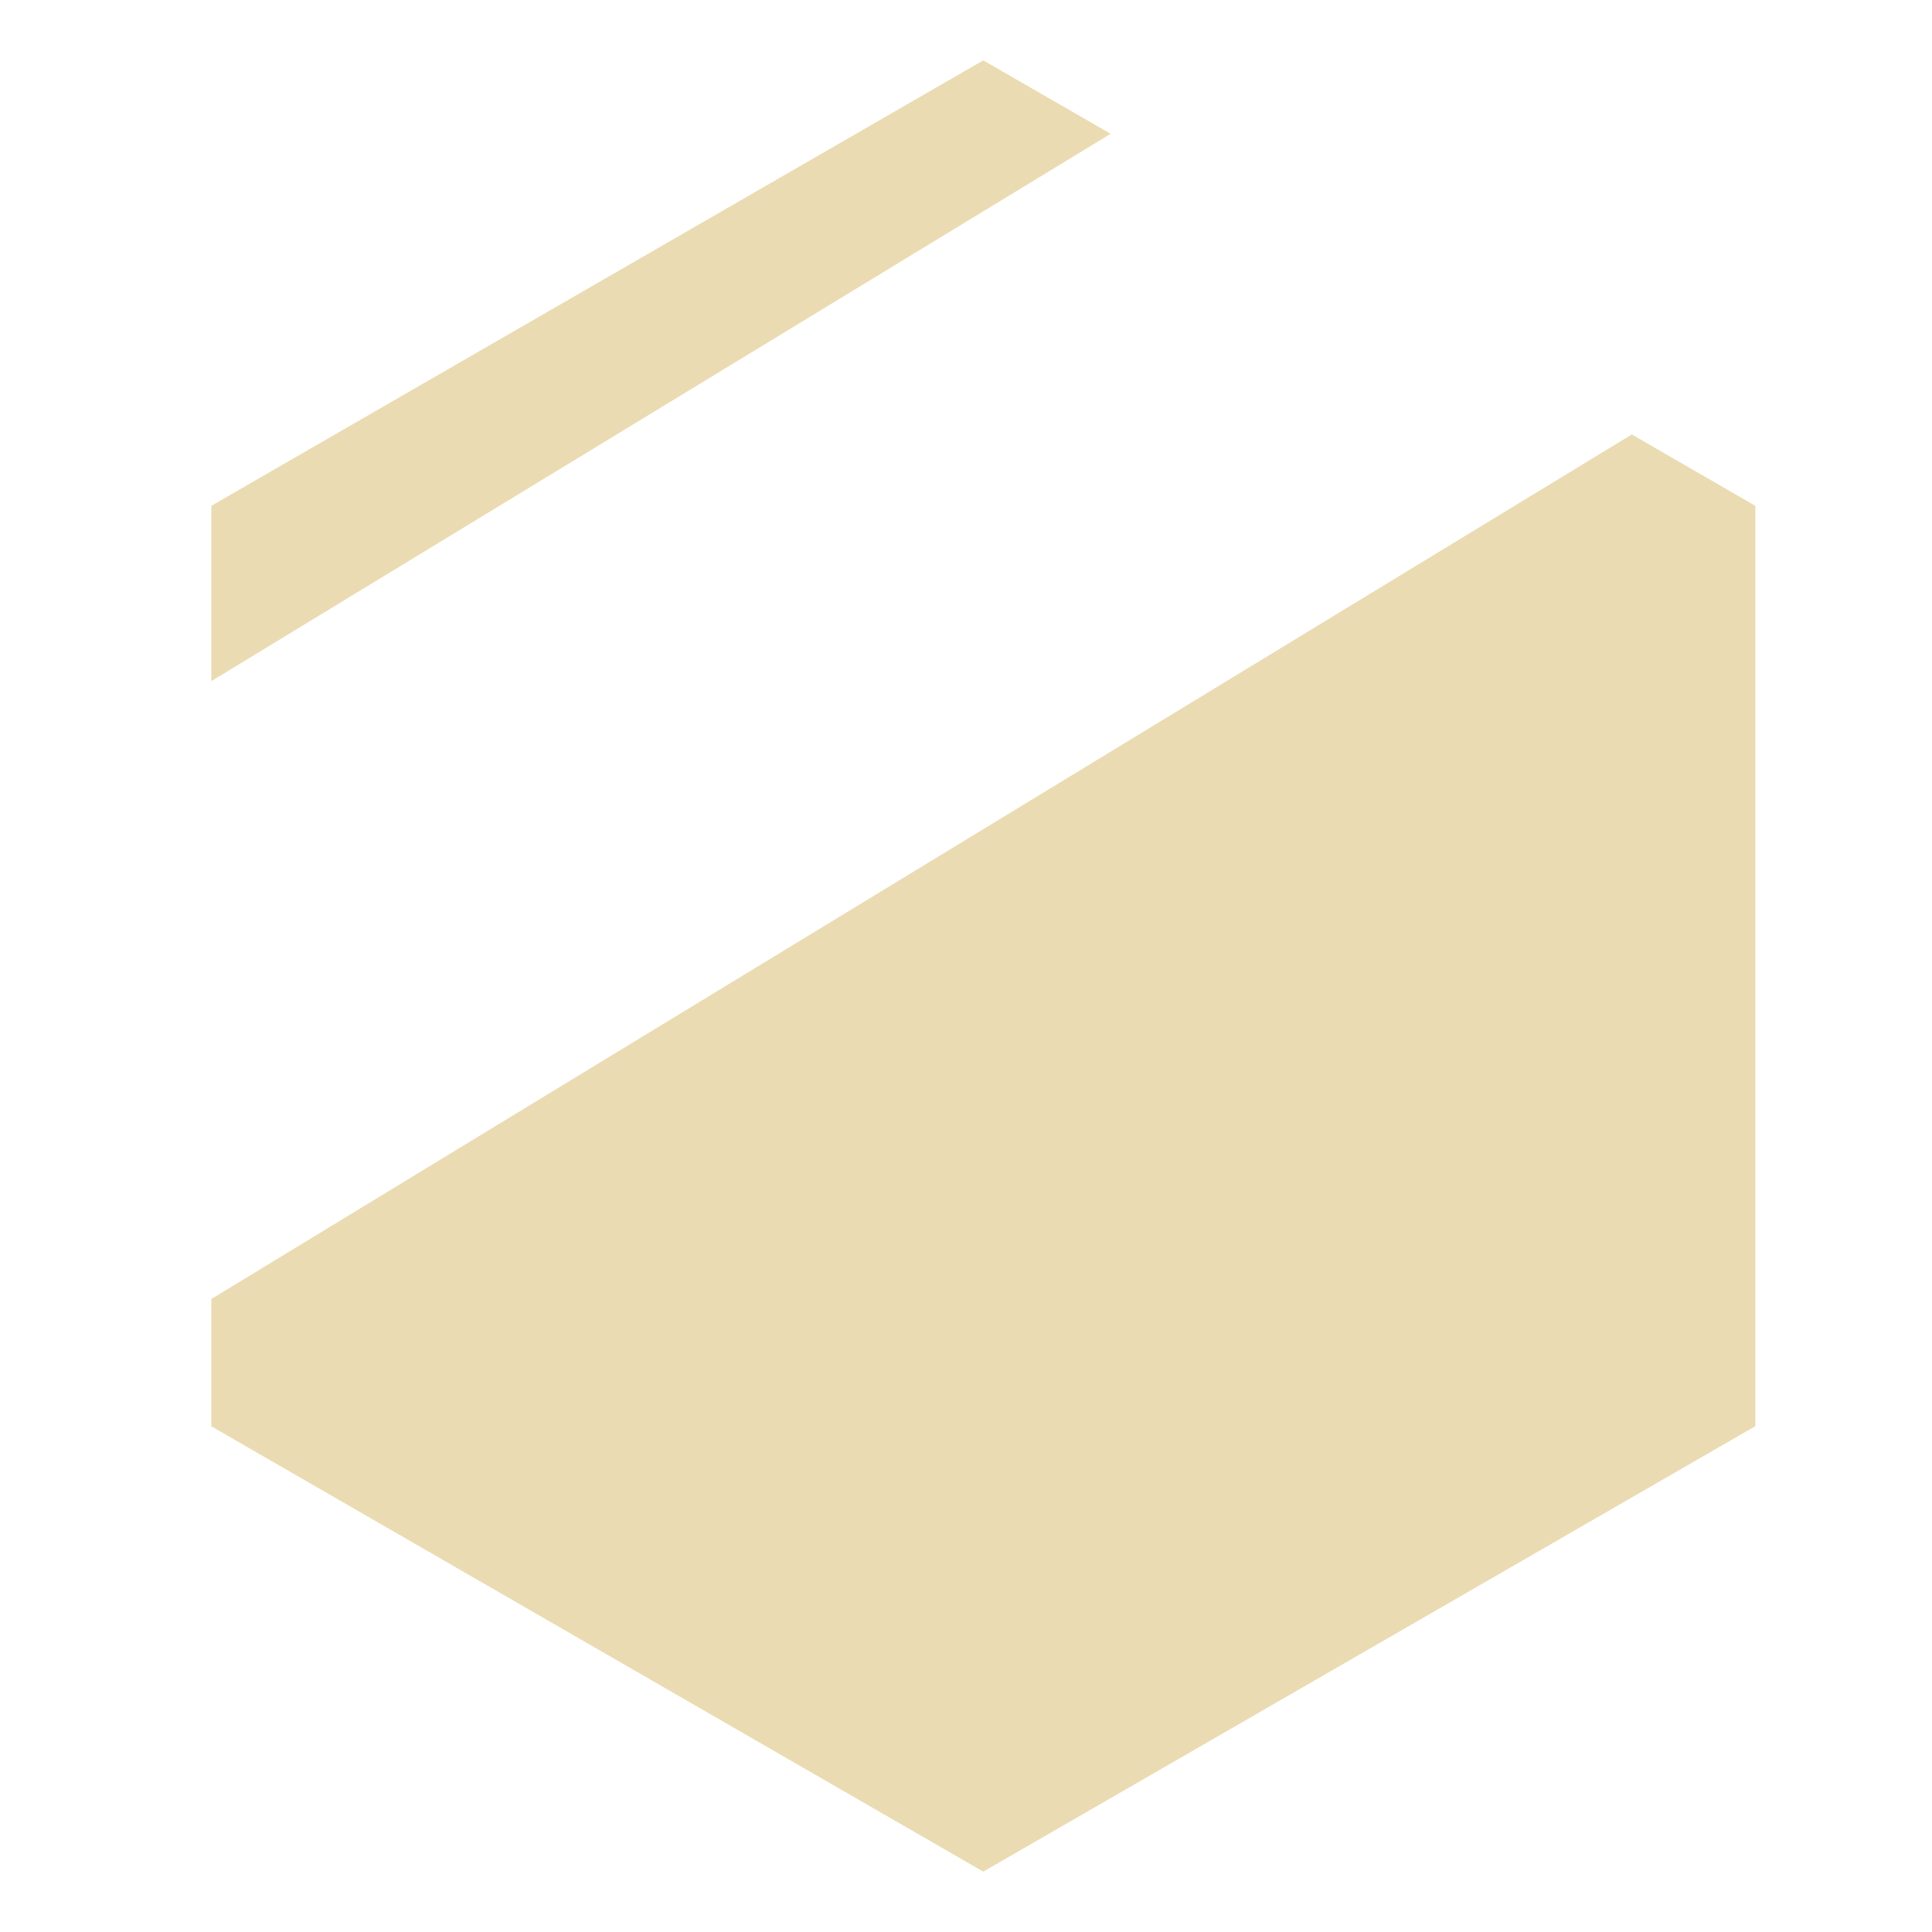
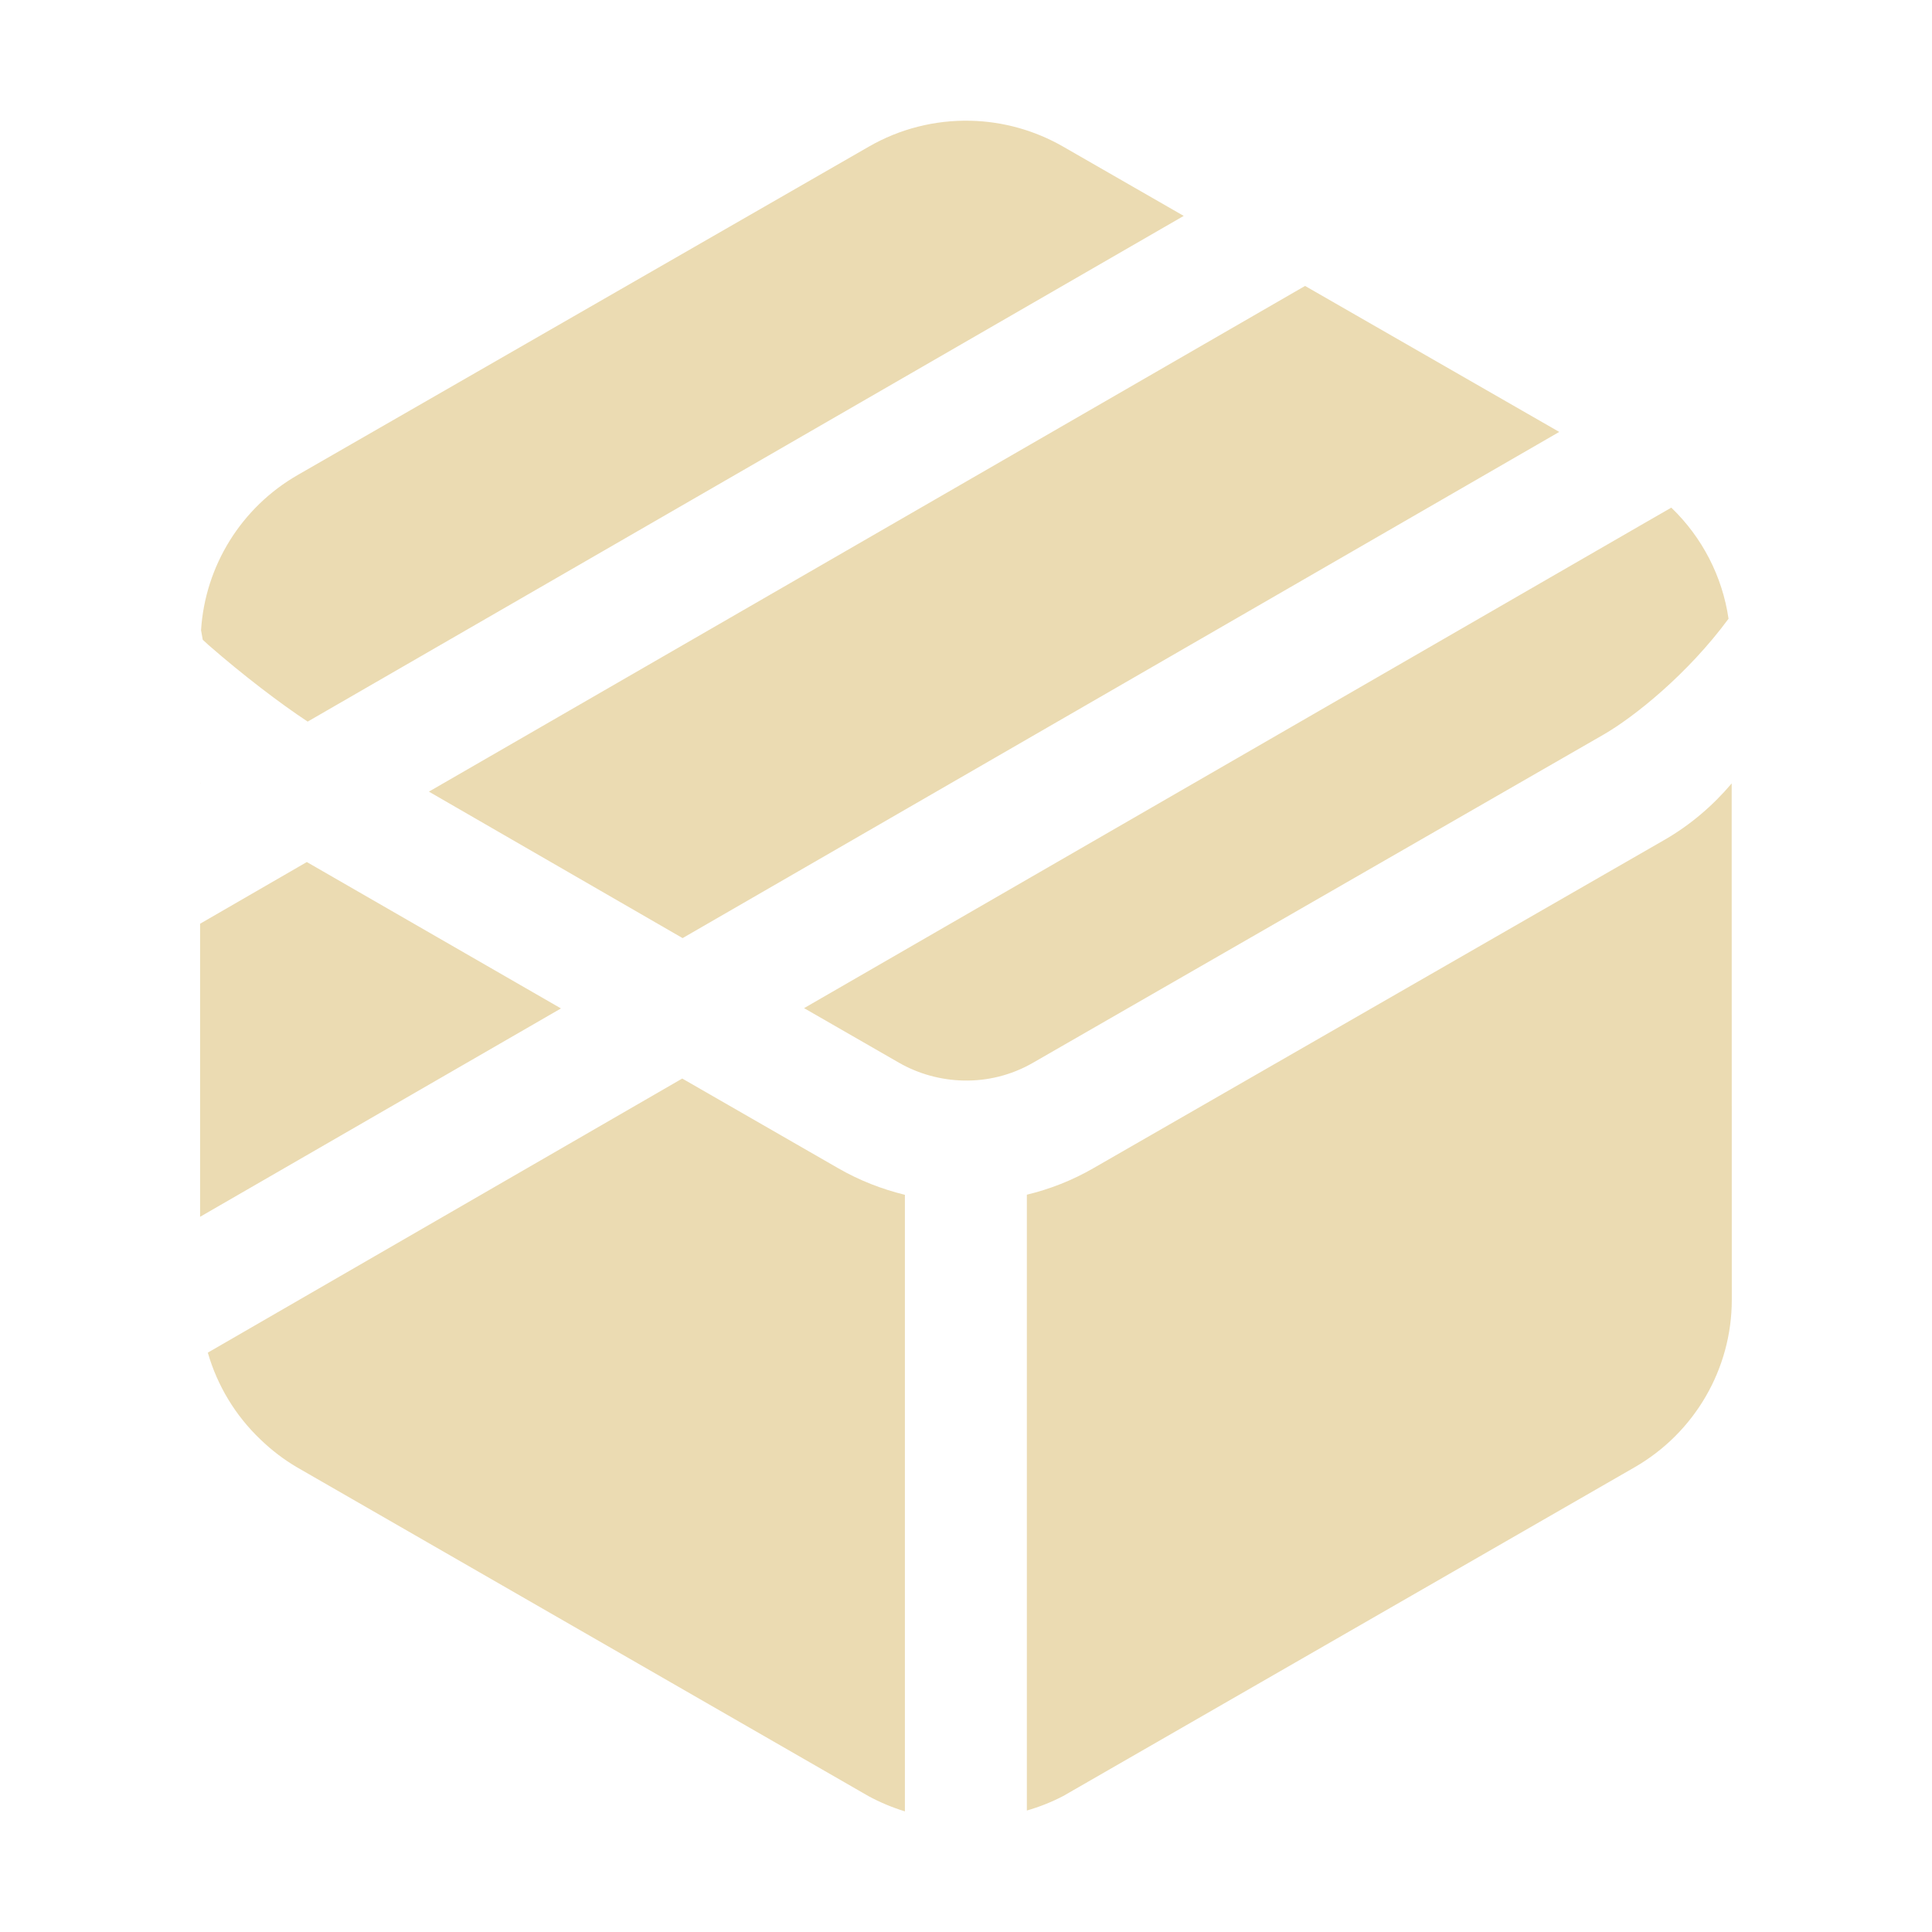
<svg xmlns="http://www.w3.org/2000/svg" width="16" height="16" version="1.1">
  <defs>
-     <style id="current-color-scheme" type="text/css">
-    .ColorScheme-Text { color:#ebdbb2; } .ColorScheme-Highlight { color:#458588; }
-   </style>
-     <linearGradient id="arrongin" x1="0%" x2="0%" y1="0%" y2="100%">
-       <stop offset="0%" style="stop-color:#d79921; stop-opacity:1" />
-       <stop offset="100%" style="stop-color:#b57614; stop-opacity:1" />
-     </linearGradient>
-     <linearGradient id="aurora" x1="0%" x2="0%" y1="0%" y2="100%">
-       <stop offset="0%" style="stop-color:#83a598; stop-opacity:1" />
-       <stop offset="100%" style="stop-color:#b16286; stop-opacity:1" />
-     </linearGradient>
-     <linearGradient id="fitdance" x1="0%" x2="0%" y1="0%" y2="100%">
-       <stop offset="0%" style="stop-color:#8ec07c; stop-opacity:1" />
-       <stop offset="100%" style="stop-color:#458588; stop-opacity:1" />
-     </linearGradient>
-     <linearGradient id="oomox" x1="0%" x2="0%" y1="0%" y2="100%">
-       <stop offset="0%" style="stop-color:#458588; stop-opacity:1" />
-       <stop offset="100%" style="stop-color:#928374; stop-opacity:1" />
-     </linearGradient>
-     <linearGradient id="rainblue" x1="0%" x2="0%" y1="0%" y2="100%">
-       <stop offset="0%" style="stop-color:#b8bb26; stop-opacity:1" />
-       <stop offset="100%" style="stop-color:#076678; stop-opacity:1" />
-     </linearGradient>
-     <linearGradient id="sunrise" x1="0%" x2="0%" y1="0%" y2="100%">
-       <stop offset="0%" style="stop-color: #fe8019; stop-opacity:1" />
-       <stop offset="100%" style="stop-color: #fabd2f; stop-opacity:1" />
-     </linearGradient>
-     <linearGradient id="telinkrin" x1="0%" x2="0%" y1="0%" y2="100%">
-       <stop offset="0%" style="stop-color: #83a598; stop-opacity:1" />
-       <stop offset="100%" style="stop-color: #83a598; stop-opacity:1" />
-     </linearGradient>
-     <linearGradient id="60spsycho" x1="0%" x2="0%" y1="0%" y2="100%">
-       <stop offset="0%" style="stop-color: #fb4934; stop-opacity:1" />
-       <stop offset="25%" style="stop-color: #fabd2f; stop-opacity:1" />
-       <stop offset="50%" style="stop-color: #fe8019; stop-opacity:1" />
-       <stop offset="100%" style="stop-color: #689d6a; stop-opacity:1" />
-     </linearGradient>
-     <linearGradient id="90ssummer" x1="0%" x2="0%" y1="0%" y2="100%">
-       <stop offset="0%" style="stop-color: #b16286; stop-opacity:1" />
-       <stop offset="20%" style="stop-color: #8ec07c; stop-opacity:1" />
-       <stop offset="50%" style="stop-color: #fabd2f; stop-opacity:1" />
-       <stop offset="100%" style="stop-color: #458588; stop-opacity:1" />
-     </linearGradient>
-     <linearGradient id="cyberneon" x1="0%" x2="0%" y1="0%" y2="100%">
-       <stop offset="0" style="stop-color:#83a598; stop-opacity:1" />
-       <stop offset="1" style="stop-color:#b16286; stop-opacity:1" />
-     </linearGradient>
+     <style id="current-color-scheme" type="text/css">.ColorScheme-Text { color:#ebdbb2; } .ColorScheme-Highlight { color:#458588; }</style>
  </defs>
-   <path style="fill:currentColor" class="ColorScheme-Text" d="M 8.143,0.5 1.75,4.189 V 5.641 L 9.198,1.108 Z M 13.514,3.598 1.75,10.758 v 1.054 L 8.143,15.5 14.537,11.811 V 4.189 Z" />
+   <path class="ColorScheme-Text" d="m8.037 1c-0.295-0.007-0.586 0.067-0.841 0.214l-4.731 2.72c-0.466 0.268-0.766 0.751-0.8 1.285 0.004 0.026 0.009 0.053 0.014 0.079 0.017 0.015 0.032 0.03 0.049 0.045 0.283 0.247 0.591 0.482 0.82 0.633l7.255-4.188-0.999-0.574c-0.233-0.134-0.497-0.208-0.766-0.214zm2.771 1.368-7.256 4.188 2.101 1.213 7.26-4.192zm3.033 1.836-0.212 0.122-6.97 4.023 0.786 0.452c0.319 0.183 0.744 0.21 1.107 0.002l4.729-2.72c0.256-0.148 0.698-0.503 1.034-0.959-0.051-0.35-0.218-0.674-0.474-0.92zm-12.18 2.282v0.004l0.002-0.002zm12.68 0.002c-0.155 0.183-0.341 0.343-0.554 0.466l-4.731 2.72c-0.175 0.101-0.361 0.174-0.552 0.22v5.1c0.104-0.03 0.205-0.07 0.301-0.12l4.731-2.722c0.498-0.286 0.806-0.815 0.806-1.388zm-11.8 0.651-0.884 0.511v2.427l2.986-1.724 0.002-0.002zm3.109 1.793-3.929 2.27c0.079 0.274 0.229 0.522 0.436 0.719 0.092 0.089 0.194 0.167 0.305 0.232l4.731 2.722c0.096 0.052 0.197 0.094 0.301 0.126v-5.106c-0.191-0.047-0.377-0.119-0.552-0.22z" fill="currentColor" />
</svg>
